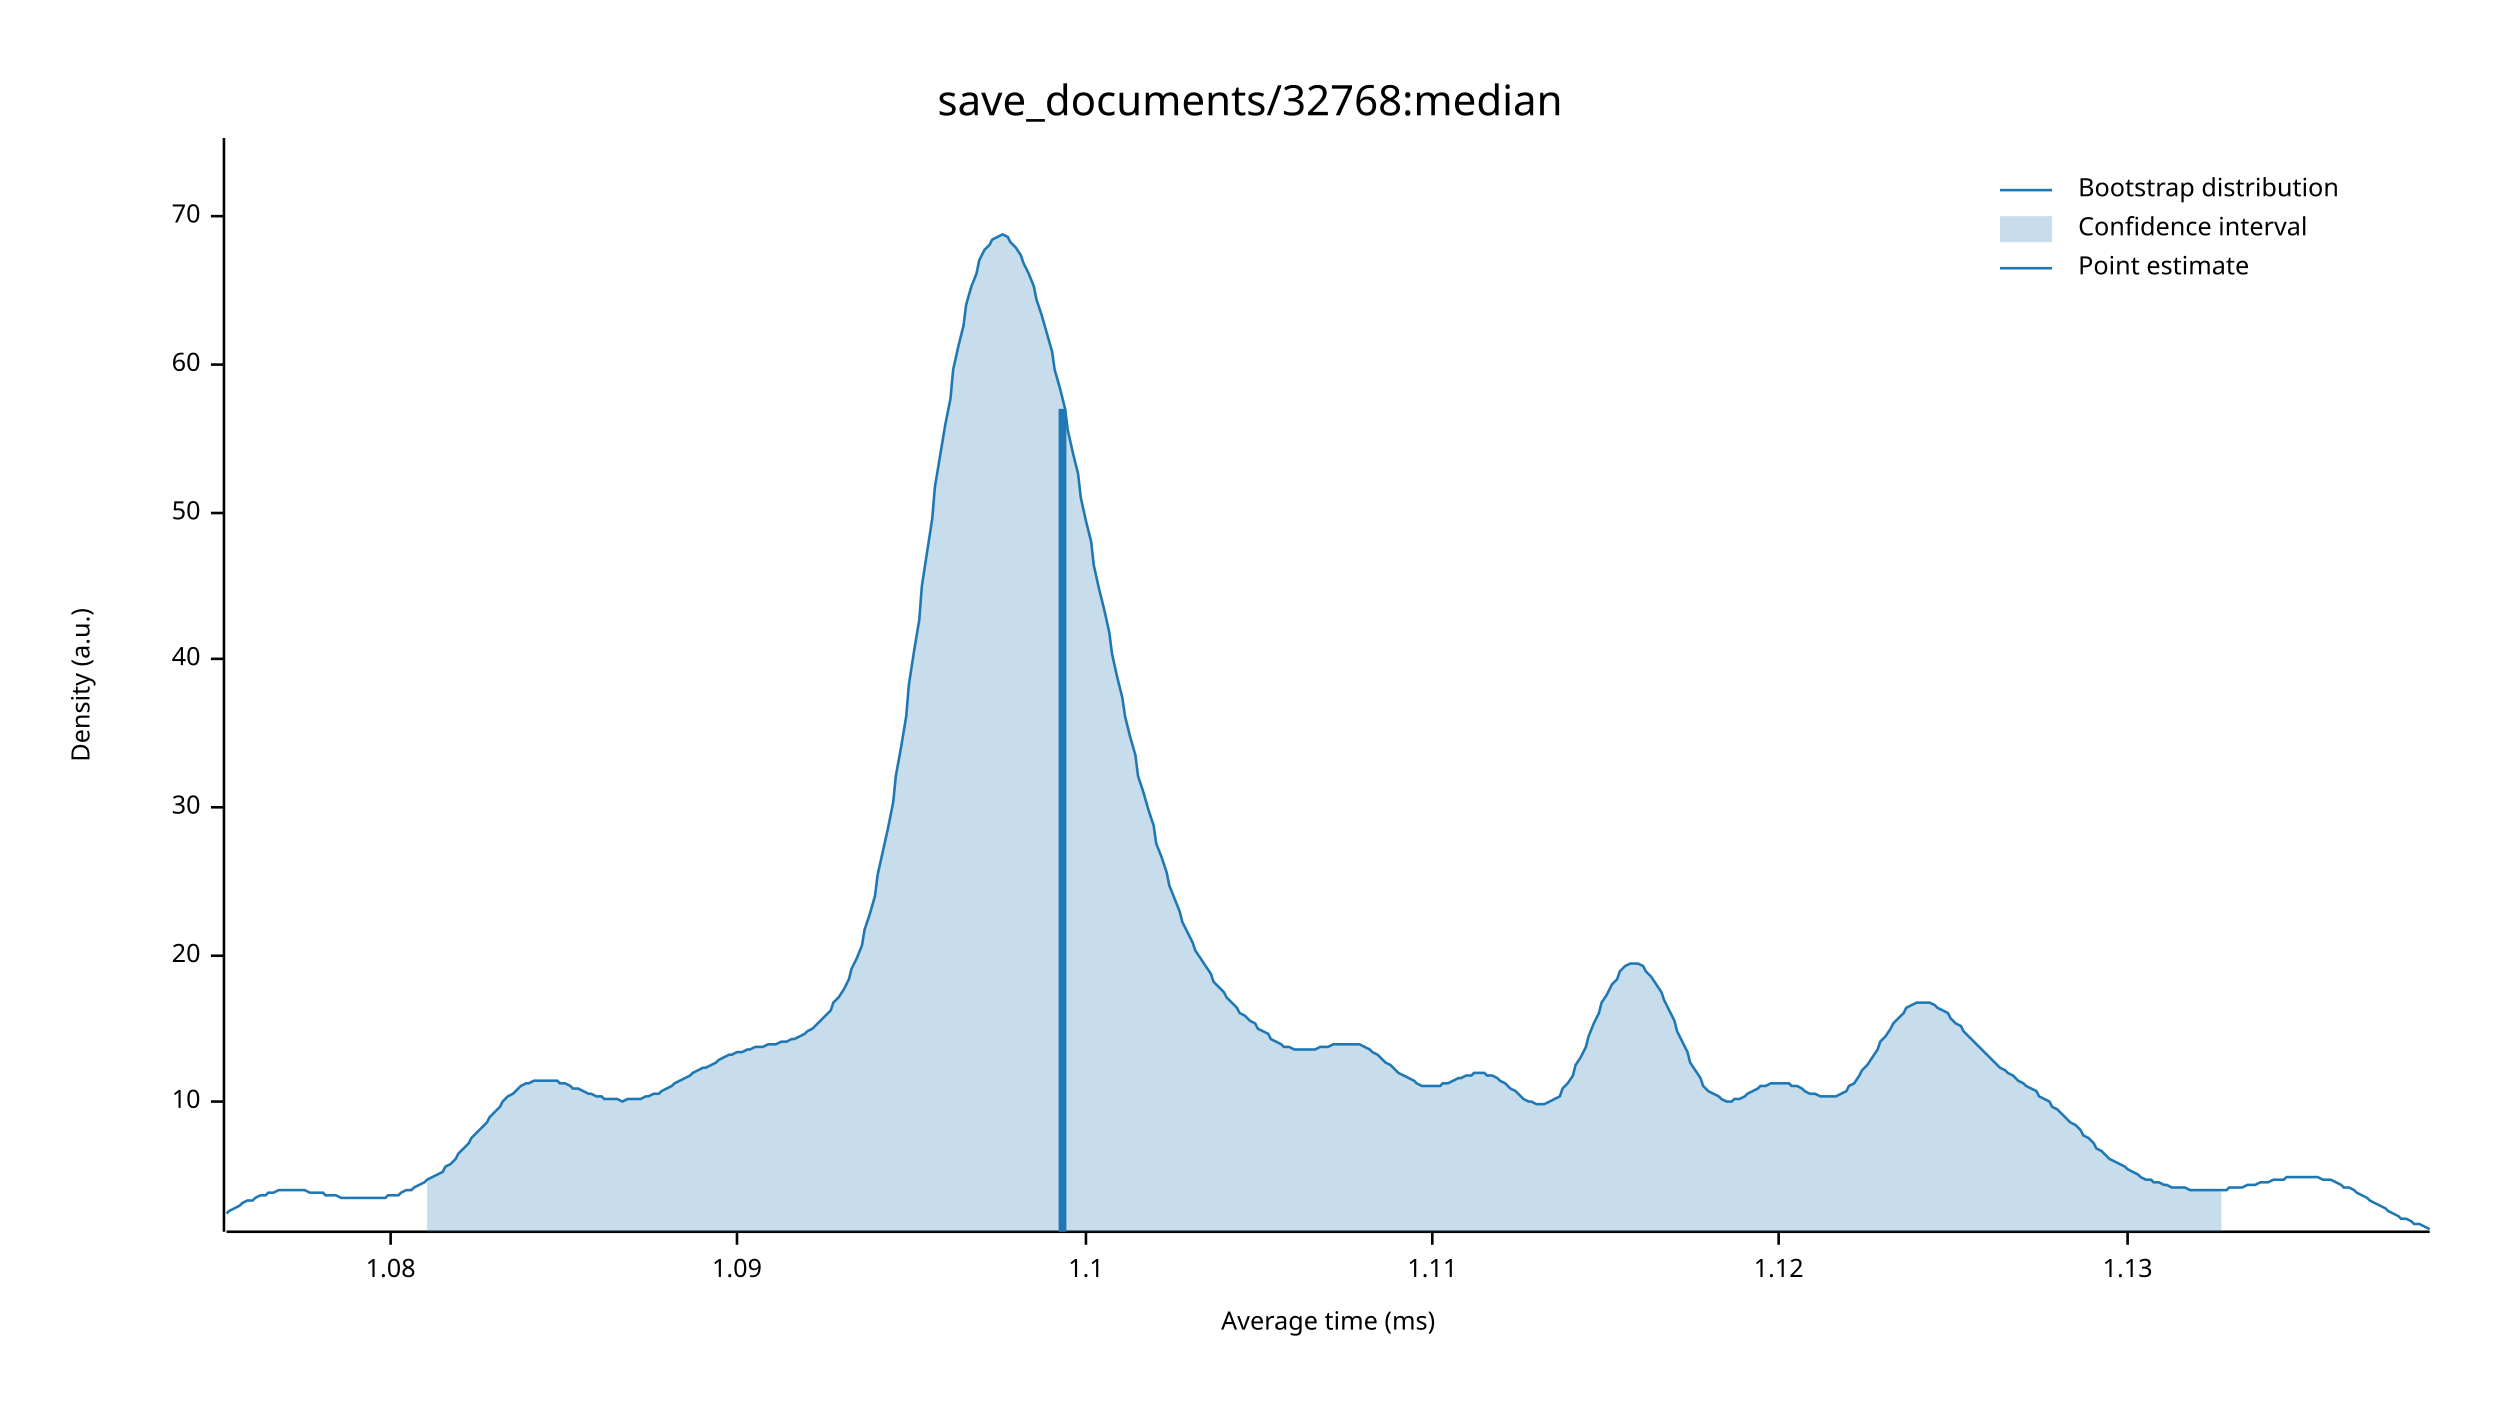
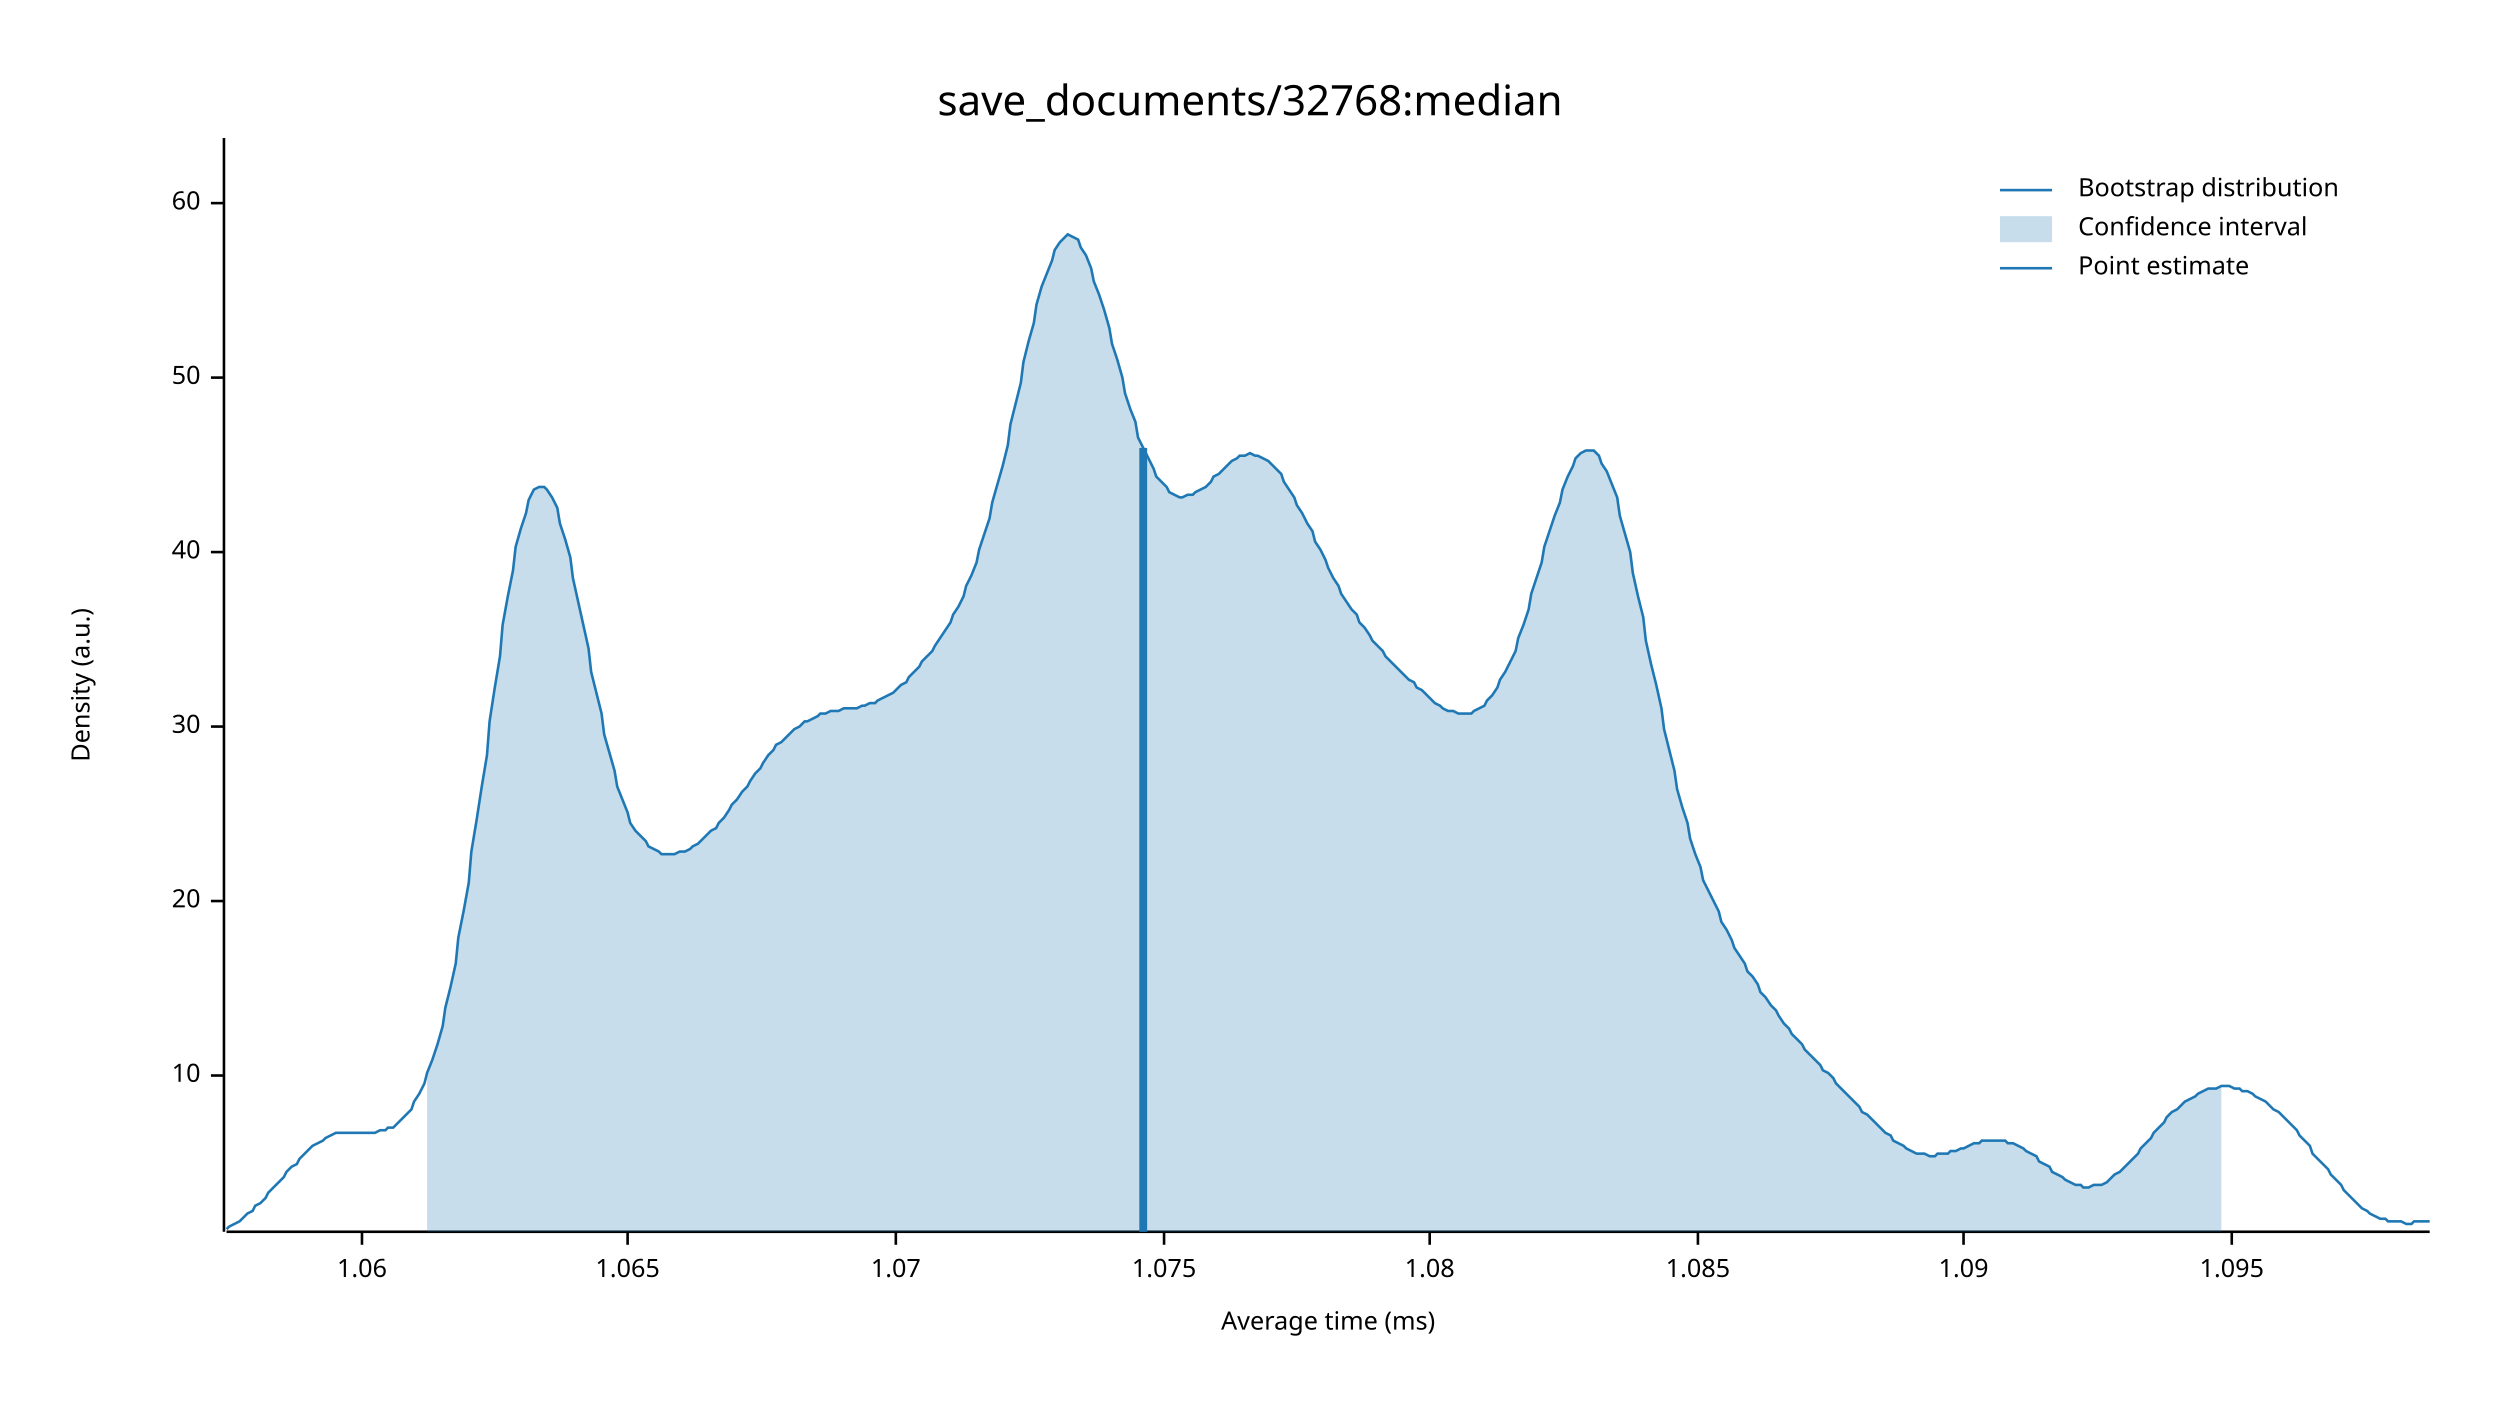
<svg xmlns="http://www.w3.org/2000/svg" width="960" height="540" viewBox="0 0 960 540">
  <text x="480" y="32" dy="0.76em" text-anchor="middle" font-family="sans-serif" font-size="16.129" opacity="1" fill="#000000">
save_documents/32768:median
</text>
  <text x="27" y="263" dy="0.76em" text-anchor="middle" font-family="sans-serif" font-size="9.677" opacity="1" fill="#000000" transform="rotate(270, 27, 263)">
Density (a.u.)
</text>
  <text x="510" y="513" dy="-0.5ex" text-anchor="middle" font-family="sans-serif" font-size="9.677" opacity="1" fill="#000000">
Average time (ms)
</text>
  <polyline fill="none" opacity="1" stroke="#000000" stroke-width="1" points="86,53 86,473 " />
-   <text x="77" y="423" dy="0.5ex" text-anchor="end" font-family="sans-serif" font-size="9.677" opacity="1" fill="#000000">
+   <text x="77" y="413" dy="0.5ex" text-anchor="end" font-family="sans-serif" font-size="9.677" opacity="1" fill="#000000">
10
</text>
-   <polyline fill="none" opacity="1" stroke="#000000" stroke-width="1" points="81,423 86,423 " />
-   <text x="77" y="367" dy="0.5ex" text-anchor="end" font-family="sans-serif" font-size="9.677" opacity="1" fill="#000000">
+   <polyline fill="none" opacity="1" stroke="#000000" stroke-width="1" points="81,413 86,413 " />
+   <text x="77" y="346" dy="0.5ex" text-anchor="end" font-family="sans-serif" font-size="9.677" opacity="1" fill="#000000">
20
</text>
-   <polyline fill="none" opacity="1" stroke="#000000" stroke-width="1" points="81,367 86,367 " />
-   <text x="77" y="310" dy="0.5ex" text-anchor="end" font-family="sans-serif" font-size="9.677" opacity="1" fill="#000000">
+   <polyline fill="none" opacity="1" stroke="#000000" stroke-width="1" points="81,346 86,346 " />
+   <text x="77" y="279" dy="0.5ex" text-anchor="end" font-family="sans-serif" font-size="9.677" opacity="1" fill="#000000">
30
</text>
-   <polyline fill="none" opacity="1" stroke="#000000" stroke-width="1" points="81,310 86,310 " />
-   <text x="77" y="253" dy="0.5ex" text-anchor="end" font-family="sans-serif" font-size="9.677" opacity="1" fill="#000000">
+   <polyline fill="none" opacity="1" stroke="#000000" stroke-width="1" points="81,279 86,279 " />
+   <text x="77" y="212" dy="0.5ex" text-anchor="end" font-family="sans-serif" font-size="9.677" opacity="1" fill="#000000">
40
</text>
-   <polyline fill="none" opacity="1" stroke="#000000" stroke-width="1" points="81,253 86,253 " />
-   <text x="77" y="197" dy="0.5ex" text-anchor="end" font-family="sans-serif" font-size="9.677" opacity="1" fill="#000000">
+   <polyline fill="none" opacity="1" stroke="#000000" stroke-width="1" points="81,212 86,212 " />
+   <text x="77" y="145" dy="0.5ex" text-anchor="end" font-family="sans-serif" font-size="9.677" opacity="1" fill="#000000">
50
</text>
-   <polyline fill="none" opacity="1" stroke="#000000" stroke-width="1" points="81,197 86,197 " />
-   <text x="77" y="140" dy="0.5ex" text-anchor="end" font-family="sans-serif" font-size="9.677" opacity="1" fill="#000000">
+   <polyline fill="none" opacity="1" stroke="#000000" stroke-width="1" points="81,145 86,145 " />
+   <text x="77" y="78" dy="0.5ex" text-anchor="end" font-family="sans-serif" font-size="9.677" opacity="1" fill="#000000">
60
</text>
-   <polyline fill="none" opacity="1" stroke="#000000" stroke-width="1" points="81,140 86,140 " />
-   <text x="77" y="83" dy="0.5ex" text-anchor="end" font-family="sans-serif" font-size="9.677" opacity="1" fill="#000000">
- 70
+   <polyline fill="none" opacity="1" stroke="#000000" stroke-width="1" points="81,78 86,78 " />
+   <polyline fill="none" opacity="1" stroke="#000000" stroke-width="1" points="87,473 933,473 " />
+   <text x="139" y="483" dy="0.76em" text-anchor="middle" font-family="sans-serif" font-size="9.677" opacity="1" fill="#000000">
+ 1.06
</text>
-   <polyline fill="none" opacity="1" stroke="#000000" stroke-width="1" points="81,83 86,83 " />
-   <polyline fill="none" opacity="1" stroke="#000000" stroke-width="1" points="87,473 933,473 " />
-   <text x="150" y="483" dy="0.76em" text-anchor="middle" font-family="sans-serif" font-size="9.677" opacity="1" fill="#000000">
+   <polyline fill="none" opacity="1" stroke="#000000" stroke-width="1" points="139,473 139,478 " />
+   <text x="241" y="483" dy="0.76em" text-anchor="middle" font-family="sans-serif" font-size="9.677" opacity="1" fill="#000000">
+ 1.065
+ </text>
+   <polyline fill="none" opacity="1" stroke="#000000" stroke-width="1" points="241,473 241,478 " />
+   <text x="344" y="483" dy="0.76em" text-anchor="middle" font-family="sans-serif" font-size="9.677" opacity="1" fill="#000000">
+ 1.07
+ </text>
+   <polyline fill="none" opacity="1" stroke="#000000" stroke-width="1" points="344,473 344,478 " />
+   <text x="447" y="483" dy="0.76em" text-anchor="middle" font-family="sans-serif" font-size="9.677" opacity="1" fill="#000000">
+ 1.075
+ </text>
+   <polyline fill="none" opacity="1" stroke="#000000" stroke-width="1" points="447,473 447,478 " />
+   <text x="549" y="483" dy="0.76em" text-anchor="middle" font-family="sans-serif" font-size="9.677" opacity="1" fill="#000000">
1.08
</text>
-   <polyline fill="none" opacity="1" stroke="#000000" stroke-width="1" points="150,473 150,478 " />
-   <text x="283" y="483" dy="0.76em" text-anchor="middle" font-family="sans-serif" font-size="9.677" opacity="1" fill="#000000">
+   <polyline fill="none" opacity="1" stroke="#000000" stroke-width="1" points="549,473 549,478 " />
+   <text x="652" y="483" dy="0.76em" text-anchor="middle" font-family="sans-serif" font-size="9.677" opacity="1" fill="#000000">
+ 1.085
+ </text>
+   <polyline fill="none" opacity="1" stroke="#000000" stroke-width="1" points="652,473 652,478 " />
+   <text x="754" y="483" dy="0.76em" text-anchor="middle" font-family="sans-serif" font-size="9.677" opacity="1" fill="#000000">
1.09
</text>
-   <polyline fill="none" opacity="1" stroke="#000000" stroke-width="1" points="283,473 283,478 " />
-   <text x="417" y="483" dy="0.76em" text-anchor="middle" font-family="sans-serif" font-size="9.677" opacity="1" fill="#000000">
- 1.1
+   <polyline fill="none" opacity="1" stroke="#000000" stroke-width="1" points="754,473 754,478 " />
+   <text x="857" y="483" dy="0.76em" text-anchor="middle" font-family="sans-serif" font-size="9.677" opacity="1" fill="#000000">
+ 1.095
</text>
-   <polyline fill="none" opacity="1" stroke="#000000" stroke-width="1" points="417,473 417,478 " />
-   <text x="550" y="483" dy="0.76em" text-anchor="middle" font-family="sans-serif" font-size="9.677" opacity="1" fill="#000000">
- 1.11
- </text>
-   <polyline fill="none" opacity="1" stroke="#000000" stroke-width="1" points="550,473 550,478 " />
-   <text x="683" y="483" dy="0.76em" text-anchor="middle" font-family="sans-serif" font-size="9.677" opacity="1" fill="#000000">
- 1.12
- </text>
-   <polyline fill="none" opacity="1" stroke="#000000" stroke-width="1" points="683,473 683,478 " />
-   <text x="817" y="483" dy="0.76em" text-anchor="middle" font-family="sans-serif" font-size="9.677" opacity="1" fill="#000000">
- 1.13
- </text>
-   <polyline fill="none" opacity="1" stroke="#000000" stroke-width="1" points="817,473 817,478 " />
-   <polyline fill="none" opacity="1" stroke="#1F78B4" stroke-width="1" points="87,466 88,465 90,464 92,463 93,462 95,461 97,461 98,460 100,459 102,459 103,458 105,458 107,457 109,457 110,457 112,457 114,457 115,457 117,457 119,458 120,458 122,458 124,458 125,459 127,459 129,459 131,460 132,460 134,460 136,460 137,460 139,460 141,460 142,460 144,460 146,460 148,460 149,459 151,459 153,459 154,458 156,457 158,457 159,456 161,455 163,454 164,453 166,452 168,451 170,450 171,448 173,447 175,445 176,443 178,441 180,439 181,437 183,435 185,433 187,431 188,429 190,427 192,425 193,423 195,421 197,420 198,419 200,417 202,416 203,416 205,415 207,415 209,415 210,415 212,415 214,415 215,416 217,416 219,417 220,418 222,418 224,419 226,420 227,420 229,421 231,421 232,422 234,422 236,422 237,422 239,423 241,422 242,422 244,422 246,422 248,421 249,421 251,420 253,420 254,419 256,418 258,417 259,416 261,415 263,414 265,413 266,412 268,411 270,410 271,410 273,409 275,408 276,407 278,406 280,405 281,405 283,404 285,404 287,403 288,403 290,402 292,402 293,402 295,401 297,401 298,401 300,400 302,400 304,399 305,399 307,398 309,397 310,396 312,395 314,393 315,392 317,390 319,388 320,385 322,383 324,380 326,376 327,372 329,368 331,363 332,357 334,351 336,344 337,336 339,327 341,318 343,308 344,298 346,287 348,275 349,263 351,250 353,238 354,225 356,212 358,199 359,187 361,175 363,163 365,153 366,142 368,133 370,125 371,117 373,110 375,105 376,100 378,96 380,94 381,92 383,91 385,90 387,91 388,93 390,95 392,98 393,101 395,105 397,110 398,115 400,121 402,128 404,135 405,142 407,149 409,157 410,165 412,174 414,182 415,191 417,200 419,208 420,217 422,226 424,234 426,243 427,251 429,260 431,268 432,275 434,283 436,290 437,298 439,304 441,311 443,317 444,324 446,329 448,335 449,340 451,345 453,350 454,354 456,358 458,362 459,365 461,368 463,371 465,374 466,377 468,379 470,381 471,383 473,385 475,387 476,389 478,390 480,392 482,393 483,395 485,396 487,397 488,399 490,400 492,401 493,402 495,402 497,403 498,403 500,403 502,403 504,403 505,403 507,402 509,402 510,402 512,401 514,401 515,401 517,401 519,401 521,401 522,401 524,402 526,403 527,404 529,405 531,407 532,408 534,409 536,411 537,412 539,413 541,414 543,415 544,416 546,417 548,417 549,417 551,417 553,417 554,416 556,416 558,415 560,414 561,414 563,413 565,413 566,412 568,412 570,412 571,413 573,413 575,414 576,415 578,416 580,418 582,419 583,420 585,422 587,423 588,423 590,424 592,424 593,424 595,423 597,422 599,421 600,418 602,416 604,413 605,409 607,406 609,402 610,398 612,393 614,389 615,385 617,382 619,378 621,376 622,373 624,371 626,370 627,370 629,370 631,371 632,373 634,375 636,378 638,381 639,384 641,388 643,392 644,396 646,400 648,404 649,408 651,411 653,414 654,417 656,419 658,420 660,421 661,422 663,423 665,423 666,422 668,422 670,421 671,420 673,419 675,418 676,417 678,417 680,416 682,416 683,416 685,416 687,416 688,417 690,417 692,418 693,419 695,420 697,420 699,421 700,421 702,421 704,421 705,421 707,420 709,419 710,417 712,416 714,413 715,411 717,409 719,406 721,403 722,400 724,398 726,395 727,393 729,391 731,389 732,387 734,386 736,385 738,385 739,385 741,385 743,386 744,387 746,388 748,389 749,391 751,393 753,394 754,396 756,398 758,400 760,402 761,403 763,405 765,407 766,408 768,410 770,411 771,412 773,413 775,415 777,416 778,417 780,418 782,419 783,421 785,422 787,423 788,425 790,426 792,428 793,429 795,431 797,432 799,434 800,436 802,437 804,439 805,441 807,442 809,444 810,445 812,446 814,447 816,448 817,449 819,450 821,451 822,452 824,453 826,453 827,454 829,454 831,455 832,455 834,456 836,456 838,456 839,456 841,457 843,457 844,457 846,457 848,457 849,457 851,457 853,457 855,457 856,456 858,456 860,456 861,456 863,455 865,455 866,455 868,454 870,454 871,454 873,453 875,453 877,453 878,452 880,452 882,452 883,452 885,452 887,452 888,452 890,452 892,453 894,453 895,453 897,454 899,455 900,456 902,456 904,457 905,458 907,459 909,460 910,461 912,462 914,463 916,464 917,465 919,466 921,467 922,468 924,468 926,469 927,470 929,470 931,471 933,472 " />
-   <polygon opacity="0.25" fill="#1F78B4" points="164,453 166,452 168,451 170,450 171,448 173,447 175,445 176,443 178,441 180,439 181,437 183,435 185,433 187,431 188,429 190,427 192,425 193,423 195,421 197,420 198,419 200,417 202,416 203,416 205,415 207,415 209,415 210,415 212,415 214,415 215,416 217,416 219,417 220,418 222,418 224,419 226,420 227,420 229,421 231,421 232,422 234,422 236,422 237,422 239,423 241,422 242,422 244,422 246,422 248,421 249,421 251,420 253,420 254,419 256,418 258,417 259,416 261,415 263,414 265,413 266,412 268,411 270,410 271,410 273,409 275,408 276,407 278,406 280,405 281,405 283,404 285,404 287,403 288,403 290,402 292,402 293,402 295,401 297,401 298,401 300,400 302,400 304,399 305,399 307,398 309,397 310,396 312,395 314,393 315,392 317,390 319,388 320,385 322,383 324,380 326,376 327,372 329,368 331,363 332,357 334,351 336,344 337,336 339,327 341,318 343,308 344,298 346,287 348,275 349,263 351,250 353,238 354,225 356,212 358,199 359,187 361,175 363,163 365,153 366,142 368,133 370,125 371,117 373,110 375,105 376,100 378,96 380,94 381,92 383,91 385,90 387,91 388,93 390,95 392,98 393,101 395,105 397,110 398,115 400,121 402,128 404,135 405,142 407,149 409,157 410,165 412,174 414,182 415,191 417,200 419,208 420,217 422,226 424,234 426,243 427,251 429,260 431,268 432,275 434,283 436,290 437,298 439,304 441,311 443,317 444,324 446,329 448,335 449,340 451,345 453,350 454,354 456,358 458,362 459,365 461,368 463,371 465,374 466,377 468,379 470,381 471,383 473,385 475,387 476,389 478,390 480,392 482,393 483,395 485,396 487,397 488,399 490,400 492,401 493,402 495,402 497,403 498,403 500,403 502,403 504,403 505,403 507,402 509,402 510,402 512,401 514,401 515,401 517,401 519,401 521,401 522,401 524,402 526,403 527,404 529,405 531,407 532,408 534,409 536,411 537,412 539,413 541,414 543,415 544,416 546,417 548,417 549,417 551,417 553,417 554,416 556,416 558,415 560,414 561,414 563,413 565,413 566,412 568,412 570,412 571,413 573,413 575,414 576,415 578,416 580,418 582,419 583,420 585,422 587,423 588,423 590,424 592,424 593,424 595,423 597,422 599,421 600,418 602,416 604,413 605,409 607,406 609,402 610,398 612,393 614,389 615,385 617,382 619,378 621,376 622,373 624,371 626,370 627,370 629,370 631,371 632,373 634,375 636,378 638,381 639,384 641,388 643,392 644,396 646,400 648,404 649,408 651,411 653,414 654,417 656,419 658,420 660,421 661,422 663,423 665,423 666,422 668,422 670,421 671,420 673,419 675,418 676,417 678,417 680,416 682,416 683,416 685,416 687,416 688,417 690,417 692,418 693,419 695,420 697,420 699,421 700,421 702,421 704,421 705,421 707,420 709,419 710,417 712,416 714,413 715,411 717,409 719,406 721,403 722,400 724,398 726,395 727,393 729,391 731,389 732,387 734,386 736,385 738,385 739,385 741,385 743,386 744,387 746,388 748,389 749,391 751,393 753,394 754,396 756,398 758,400 760,402 761,403 763,405 765,407 766,408 768,410 770,411 771,412 773,413 775,415 777,416 778,417 780,418 782,419 783,421 785,422 787,423 788,425 790,426 792,428 793,429 795,431 797,432 799,434 800,436 802,437 804,439 805,441 807,442 809,444 810,445 812,446 814,447 816,448 817,449 819,450 821,451 822,452 824,453 826,453 827,454 829,454 831,455 832,455 834,456 836,456 838,456 839,456 841,457 843,457 844,457 846,457 848,457 849,457 851,457 853,457 853,473 164,473 " />
-   <polyline fill="none" opacity="1" stroke="#1F78B4" stroke-width="3" points="408,473 408,157 " />
+   <polyline fill="none" opacity="1" stroke="#000000" stroke-width="1" points="857,473 857,478 " />
+   <polyline fill="none" opacity="1" stroke="#1F78B4" stroke-width="1" points="87,472 88,471 90,470 92,469 93,468 95,466 97,465 98,463 100,462 102,460 103,458 105,456 107,454 109,452 110,450 112,448 114,447 115,445 117,443 119,441 120,440 122,439 124,438 125,437 127,436 129,435 131,435 132,435 134,435 136,435 137,435 139,435 141,435 142,435 144,435 146,434 148,434 149,433 151,433 153,431 154,430 156,428 158,426 159,423 161,420 163,416 164,412 166,407 168,401 170,394 171,387 173,379 175,370 176,360 178,350 180,339 181,327 183,315 185,302 187,290 188,277 190,264 192,252 193,240 195,229 197,219 198,210 200,203 202,197 203,192 205,188 207,187 209,187 210,188 212,191 214,195 215,201 217,207 219,214 220,222 222,231 224,240 226,249 227,258 229,266 231,274 232,282 234,289 236,296 237,302 239,307 241,312 242,316 244,319 246,321 248,323 249,325 251,326 253,327 254,328 256,328 258,328 259,328 261,327 263,327 265,326 266,325 268,324 270,322 271,321 273,319 275,318 276,316 278,314 280,311 281,309 283,307 285,304 287,302 288,300 290,297 292,295 293,293 295,290 297,288 298,286 300,285 302,283 304,281 305,280 307,279 309,277 310,277 312,276 314,275 315,274 317,274 319,273 320,273 322,273 324,272 326,272 327,272 329,272 331,271 332,271 334,270 336,270 337,269 339,268 341,267 343,266 344,265 346,263 348,262 349,260 351,258 353,256 354,254 356,252 358,250 359,248 361,245 363,242 365,239 366,236 368,233 370,229 371,225 373,221 375,216 376,211 378,205 380,199 381,193 383,186 385,179 387,171 388,163 390,155 392,147 393,139 395,131 397,124 398,117 400,110 402,105 404,100 405,96 407,93 409,91 410,90 412,91 414,92 415,95 417,98 419,103 420,108 422,113 424,119 426,126 427,132 429,138 431,145 432,151 434,157 436,162 437,168 439,172 441,176 443,180 444,183 446,185 448,187 449,189 451,190 453,191 454,191 456,190 458,190 459,189 461,188 463,187 465,185 466,183 468,182 470,180 471,179 473,177 475,176 476,175 478,175 480,174 482,175 483,175 485,176 487,177 488,178 490,180 492,182 493,185 495,188 497,191 498,194 500,197 502,201 504,204 505,208 507,211 509,215 510,218 512,222 514,225 515,228 517,231 519,234 521,236 522,239 524,241 526,244 527,246 529,248 531,250 532,252 534,254 536,256 537,257 539,259 541,261 543,262 544,264 546,265 548,267 549,268 551,270 553,271 554,272 556,273 558,273 560,274 561,274 563,274 565,274 566,273 568,272 570,271 571,269 573,267 575,264 576,261 578,258 580,254 582,250 583,245 585,240 587,234 588,228 590,222 592,216 593,210 595,204 597,198 599,193 600,188 602,183 604,179 605,176 607,174 609,173 610,173 612,173 614,175 615,178 617,181 619,186 621,191 622,198 624,205 626,212 627,220 629,229 631,237 632,246 634,255 636,263 638,272 639,280 641,288 643,296 644,303 646,310 648,316 649,322 651,328 653,333 654,338 656,342 658,346 660,350 661,354 663,357 665,361 666,364 668,367 670,370 671,373 673,375 675,378 676,381 678,383 680,386 682,388 683,390 685,393 687,395 688,397 690,399 692,401 693,403 695,405 697,407 699,409 700,411 702,412 704,414 705,416 707,418 709,420 710,421 712,423 714,425 715,427 717,428 719,430 721,432 722,433 724,435 726,436 727,438 729,439 731,440 732,441 734,442 736,443 738,443 739,443 741,444 743,444 744,443 746,443 748,443 749,442 751,442 753,441 754,441 756,440 758,439 760,439 761,438 763,438 765,438 766,438 768,438 770,438 771,439 773,439 775,440 777,441 778,442 780,443 782,444 783,446 785,447 787,448 788,450 790,451 792,452 793,453 795,454 797,455 799,455 800,456 802,456 804,455 805,455 807,455 809,454 810,453 812,451 814,450 816,448 817,447 819,445 821,443 822,441 824,439 826,437 827,435 829,433 831,431 832,429 834,427 836,426 838,424 839,423 841,422 843,421 844,420 846,419 848,418 849,418 851,418 853,417 855,417 856,417 858,418 860,418 861,419 863,419 865,420 866,421 868,422 870,423 871,424 873,426 875,427 877,429 878,430 880,432 882,434 883,436 885,438 887,440 888,443 890,445 892,447 894,449 895,451 897,453 899,455 900,457 902,459 904,461 905,462 907,464 909,465 910,466 912,467 914,468 916,468 917,469 919,469 921,469 922,469 924,470 926,470 927,469 929,469 931,469 933,469 " />
+   <polygon opacity="0.25" fill="#1F78B4" points="164,412 166,407 168,401 170,394 171,387 173,379 175,370 176,360 178,350 180,339 181,327 183,315 185,302 187,290 188,277 190,264 192,252 193,240 195,229 197,219 198,210 200,203 202,197 203,192 205,188 207,187 209,187 210,188 212,191 214,195 215,201 217,207 219,214 220,222 222,231 224,240 226,249 227,258 229,266 231,274 232,282 234,289 236,296 237,302 239,307 241,312 242,316 244,319 246,321 248,323 249,325 251,326 253,327 254,328 256,328 258,328 259,328 261,327 263,327 265,326 266,325 268,324 270,322 271,321 273,319 275,318 276,316 278,314 280,311 281,309 283,307 285,304 287,302 288,300 290,297 292,295 293,293 295,290 297,288 298,286 300,285 302,283 304,281 305,280 307,279 309,277 310,277 312,276 314,275 315,274 317,274 319,273 320,273 322,273 324,272 326,272 327,272 329,272 331,271 332,271 334,270 336,270 337,269 339,268 341,267 343,266 344,265 346,263 348,262 349,260 351,258 353,256 354,254 356,252 358,250 359,248 361,245 363,242 365,239 366,236 368,233 370,229 371,225 373,221 375,216 376,211 378,205 380,199 381,193 383,186 385,179 387,171 388,163 390,155 392,147 393,139 395,131 397,124 398,117 400,110 402,105 404,100 405,96 407,93 409,91 410,90 412,91 414,92 415,95 417,98 419,103 420,108 422,113 424,119 426,126 427,132 429,138 431,145 432,151 434,157 436,162 437,168 439,172 441,176 443,180 444,183 446,185 448,187 449,189 451,190 453,191 454,191 456,190 458,190 459,189 461,188 463,187 465,185 466,183 468,182 470,180 471,179 473,177 475,176 476,175 478,175 480,174 482,175 483,175 485,176 487,177 488,178 490,180 492,182 493,185 495,188 497,191 498,194 500,197 502,201 504,204 505,208 507,211 509,215 510,218 512,222 514,225 515,228 517,231 519,234 521,236 522,239 524,241 526,244 527,246 529,248 531,250 532,252 534,254 536,256 537,257 539,259 541,261 543,262 544,264 546,265 548,267 549,268 551,270 553,271 554,272 556,273 558,273 560,274 561,274 563,274 565,274 566,273 568,272 570,271 571,269 573,267 575,264 576,261 578,258 580,254 582,250 583,245 585,240 587,234 588,228 590,222 592,216 593,210 595,204 597,198 599,193 600,188 602,183 604,179 605,176 607,174 609,173 610,173 612,173 614,175 615,178 617,181 619,186 621,191 622,198 624,205 626,212 627,220 629,229 631,237 632,246 634,255 636,263 638,272 639,280 641,288 643,296 644,303 646,310 648,316 649,322 651,328 653,333 654,338 656,342 658,346 660,350 661,354 663,357 665,361 666,364 668,367 670,370 671,373 673,375 675,378 676,381 678,383 680,386 682,388 683,390 685,393 687,395 688,397 690,399 692,401 693,403 695,405 697,407 699,409 700,411 702,412 704,414 705,416 707,418 709,420 710,421 712,423 714,425 715,427 717,428 719,430 721,432 722,433 724,435 726,436 727,438 729,439 731,440 732,441 734,442 736,443 738,443 739,443 741,444 743,444 744,443 746,443 748,443 749,442 751,442 753,441 754,441 756,440 758,439 760,439 761,438 763,438 765,438 766,438 768,438 770,438 771,439 773,439 775,440 777,441 778,442 780,443 782,444 783,446 785,447 787,448 788,450 790,451 792,452 793,453 795,454 797,455 799,455 800,456 802,456 804,455 805,455 807,455 809,454 810,453 812,451 814,450 816,448 817,447 819,445 821,443 822,441 824,439 826,437 827,435 829,433 831,431 832,429 834,427 836,426 838,424 839,423 841,422 843,421 844,420 846,419 848,418 849,418 851,418 853,417 853,473 164,473 " />
+   <polyline fill="none" opacity="1" stroke="#1F78B4" stroke-width="3" points="439,473 439,172 " />
  <text x="798" y="68" dy="0.76em" text-anchor="start" font-family="sans-serif" font-size="9.677" opacity="1" fill="#000000">
Bootstrap distribution
</text>
  <text x="798" y="83" dy="0.76em" text-anchor="start" font-family="sans-serif" font-size="9.677" opacity="1" fill="#000000">
Confidence interval
</text>
  <text x="798" y="98" dy="0.76em" text-anchor="start" font-family="sans-serif" font-size="9.677" opacity="1" fill="#000000">
Point estimate
</text>
  <polyline fill="none" opacity="1" stroke="#1F78B4" stroke-width="1" points="768,73 788,73 " />
  <rect x="768" y="83" width="20" height="10" opacity="0.25" fill="#1F78B4" stroke="none" />
  <polyline fill="none" opacity="1" stroke="#1F78B4" stroke-width="1" points="768,103 788,103 " />
</svg>
